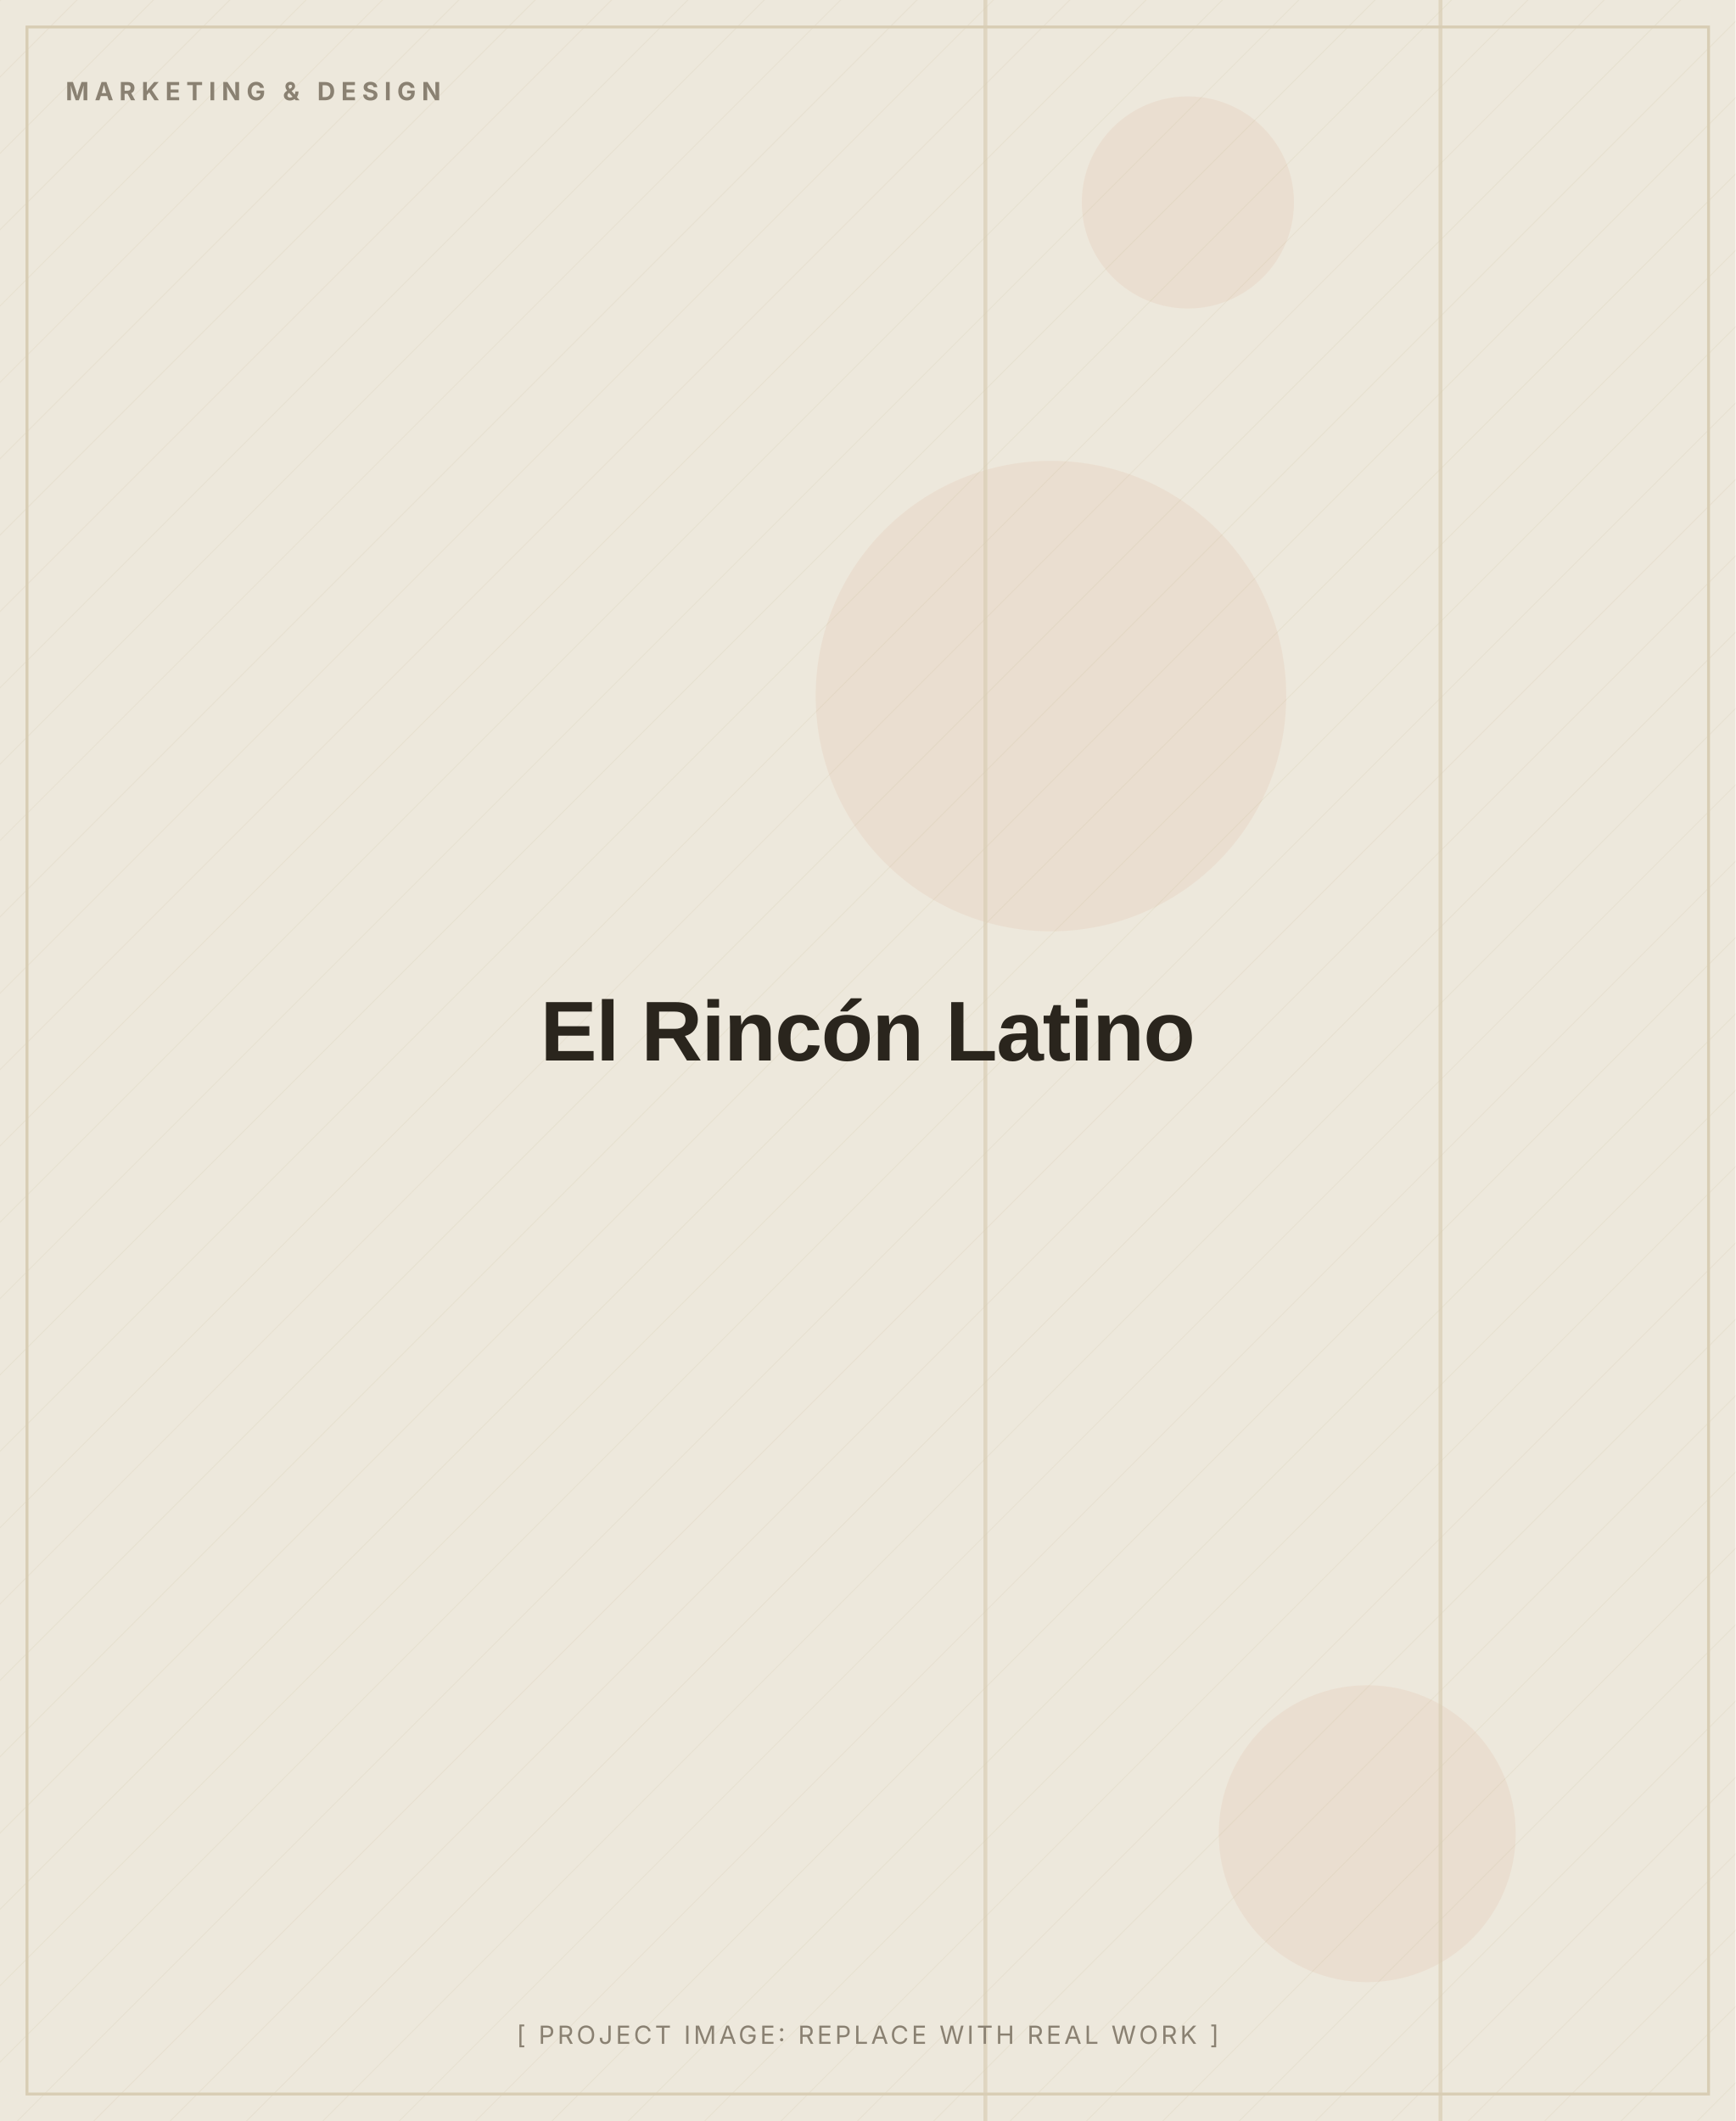
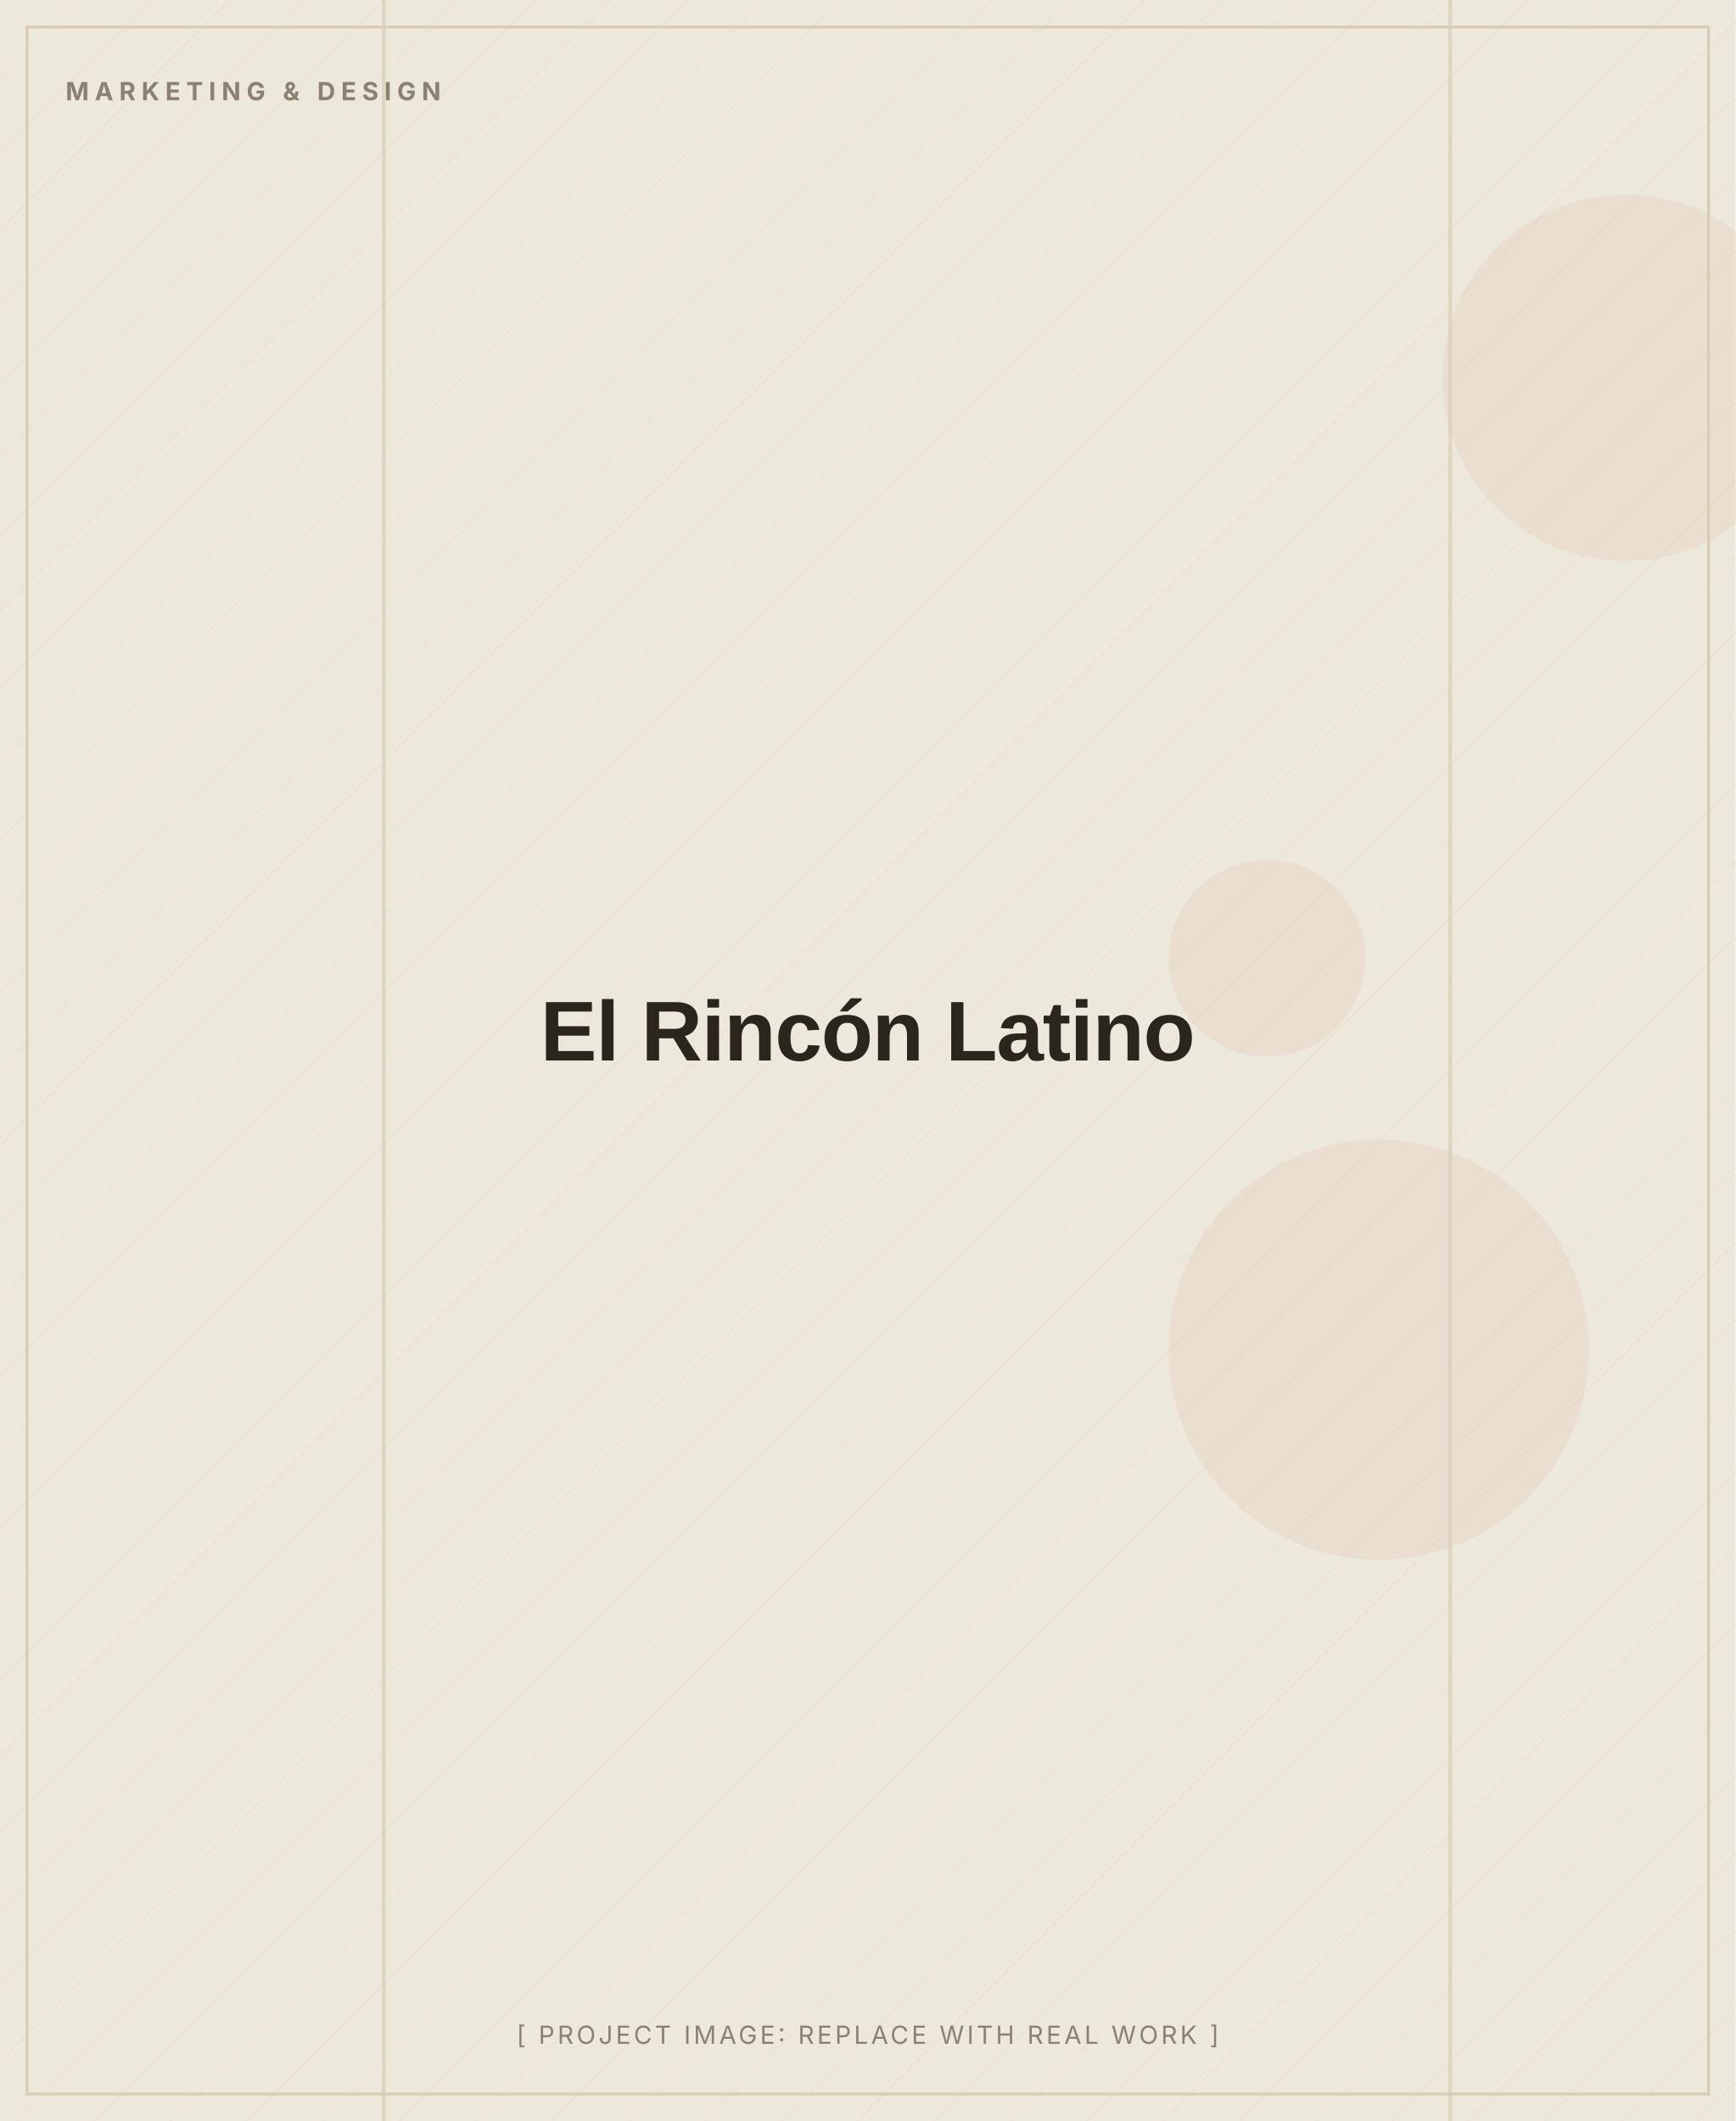
<svg xmlns="http://www.w3.org/2000/svg" width="900" height="1100" viewBox="0 0 900 1100" role="img" aria-label="El Rincón Latino (placeholder image)">
  <defs>
    <pattern id="d" width="28" height="28" patternUnits="userSpaceOnUse" patternTransform="rotate(45)">
      <line x1="0" y1="0" x2="0" y2="28" stroke="#D8CDB4" stroke-width="1" opacity="0.5" />
    </pattern>
  </defs>
  <rect width="900" height="1100" fill="#EDE8DC" />
  <rect width="900" height="1100" fill="url(#d)" opacity="0.55" />
-   <circle cx="616" cy="105" r="55" fill="#C2410C" opacity="0.06" />
-   <circle cx="545" cy="361" r="122" fill="#C2410C" opacity="0.06" />
-   <circle cx="709" cy="951" r="77" fill="#C2410C" opacity="0.06" />
-   <rect x="746" y="0" width="2" height="1100" fill="#D8CDB4" opacity="0.7" />
-   <rect x="510" y="0" width="2" height="1100" fill="#D8CDB4" opacity="0.7" />
+   <circle cx="657" cy="497" r="51" fill="#C2410C" opacity="0.06" />
+   <circle cx="715" cy="700" r="109" fill="#C2410C" opacity="0.06" />
+   <circle cx="843" cy="196" r="95" fill="#C2410C" opacity="0.06" />
+   <rect x="198" y="0" width="2" height="1100" fill="#D8CDB4" opacity="0.7" />
+   <rect x="751" y="0" width="2" height="1100" fill="#D8CDB4" opacity="0.7" />
  <rect x="14" y="14" width="872" height="1072" fill="none" stroke="#D8CDB4" stroke-width="1.5" />
  <text x="34" y="52" font-family="Inter, Arial, sans-serif" font-weight="700" font-size="13" letter-spacing="3" fill="#8A8172">MARKETING &amp; DESIGN</text>
  <text x="450.0" y="550.0" text-anchor="middle" font-family="Archivo, Arial, sans-serif" font-weight="800" font-size="44" letter-spacing="-0.5" fill="#2A251D">El Rincón Latino</text>
  <text x="450.0" y="1060" text-anchor="middle" font-family="Inter, Arial, sans-serif" font-size="13" letter-spacing="1.5" fill="#8A8172">[ PROJECT IMAGE: REPLACE WITH REAL WORK ]</text>
</svg>
